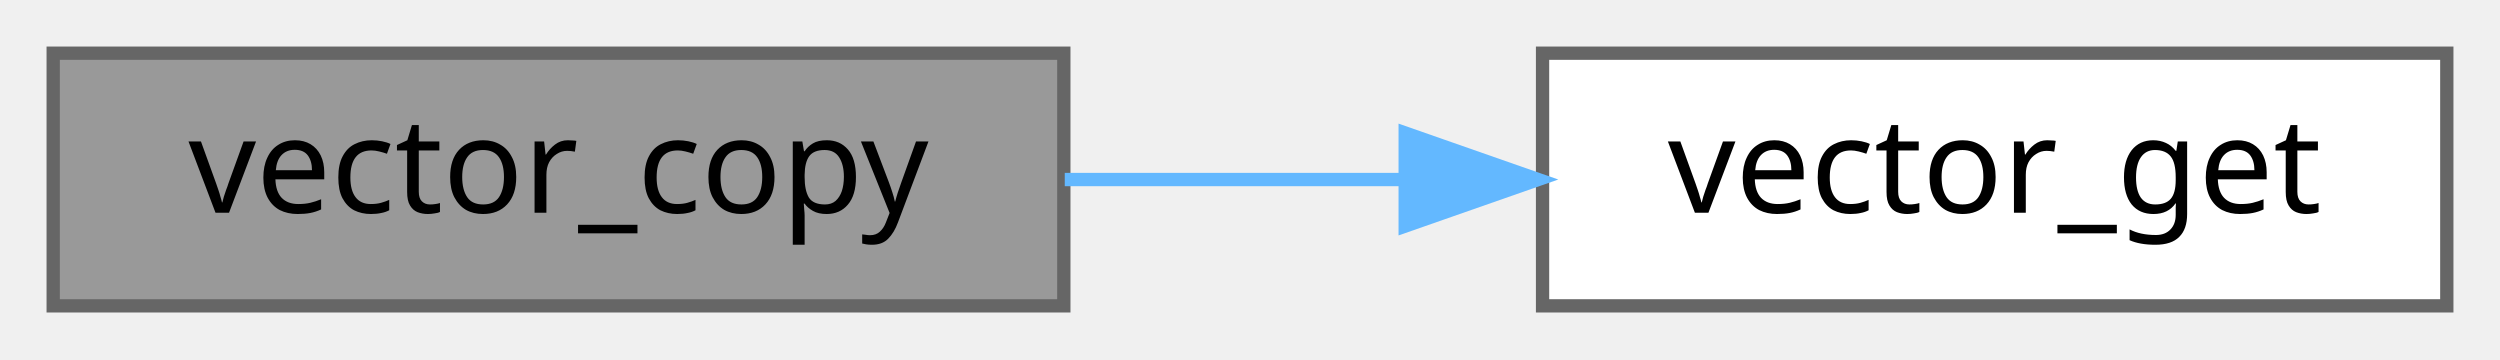
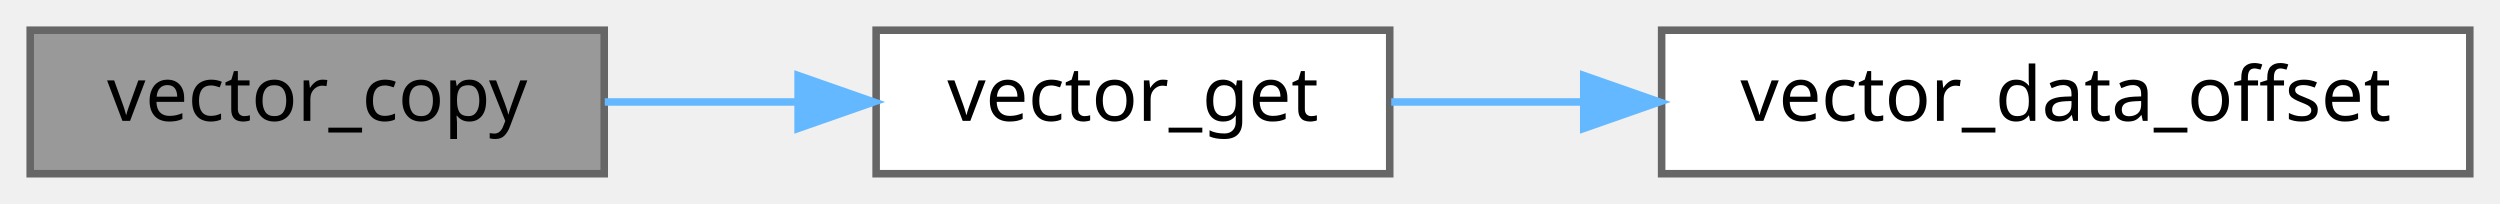
- <svg xmlns="http://www.w3.org/2000/svg" xmlns:xlink="http://www.w3.org/1999/xlink" width="188pt" height="27pt" viewBox="0.00 0.00 188.00 27.00">
+ <svg xmlns="http://www.w3.org/2000/svg" xmlns:xlink="http://www.w3.org/1999/xlink" width="331pt" height="27pt" viewBox="0.00 0.00 331.00 27.00">
  <g id="graph0" class="graph" transform="scale(1 1) rotate(0) translate(4 23)">
    <g id="Node000001" class="node">
      <g id="a_Node000001">
        <a xlink:title="Copy element range to other location.">
          <polygon fill="#999999" stroke="#666666" points="76,-19 0,-19 0,0 76,0 76,-19" />
          <text text-anchor="middle" x="38" y="-7" font-family="Mononoki" font-size="10.00">vector_copy</text>
        </a>
      </g>
    </g>
    <g id="Node000002" class="node">
      <g id="a_Node000002">
        <a xlink:href="group__Vector__API.html#ga9437d9506a3b2799f595c88b82f160b3" target="_top" xlink:title="Returns pointer for the element at index.">
          <polygon fill="white" stroke="#666666" points="180,-19 112,-19 112,0 180,0 180,-19" />
          <text text-anchor="middle" x="146" y="-7" font-family="Mononoki" font-size="10.00">vector_get</text>
        </a>
      </g>
    </g>
    <g id="edge1_Node000001_Node000002" class="edge">
      <g id="a_edge1_Node000001_Node000002">
        <a xlink:title=" ">
          <path fill="none" stroke="#63b8ff" d="M76.07,-9.5C84.31,-9.5 93.11,-9.5 101.57,-9.5" />
          <polygon fill="#63b8ff" stroke="#63b8ff" points="101.67,-13 111.67,-9.5 101.67,-6 101.67,-13" />
        </a>
      </g>
    </g>
+     <g id="Node000003" class="node">
+       <g id="a_Node000003">
+         <a xlink:href="group__Vector__API.html#ga435ecb8dca435624d8d277feb6b2cc80" target="_top" xlink:title="Access vector_t::data_offset property for extensions.">
+           <polygon fill="white" stroke="#666666" points="323,-19 216,-19 216,0 323,0 323,-19" />
+           <text text-anchor="middle" x="269.5" y="-7" font-family="Mononoki" font-size="10.00">vector_data_offset</text>
+         </a>
+       </g>
+     </g>
+     <g id="edge2_Node000002_Node000003" class="edge">
+       <g id="a_edge2_Node000002_Node000003">
+         <a xlink:title=" ">
+           <path fill="none" stroke="#63b8ff" d="M180.2,-9.5C188.08,-9.5 196.74,-9.5 205.47,-9.5" />
+           <polygon fill="#63b8ff" stroke="#63b8ff" points="205.69,-13 215.69,-9.5 205.69,-6 205.69,-13" />
+         </a>
+       </g>
+     </g>
  </g>
</svg>
